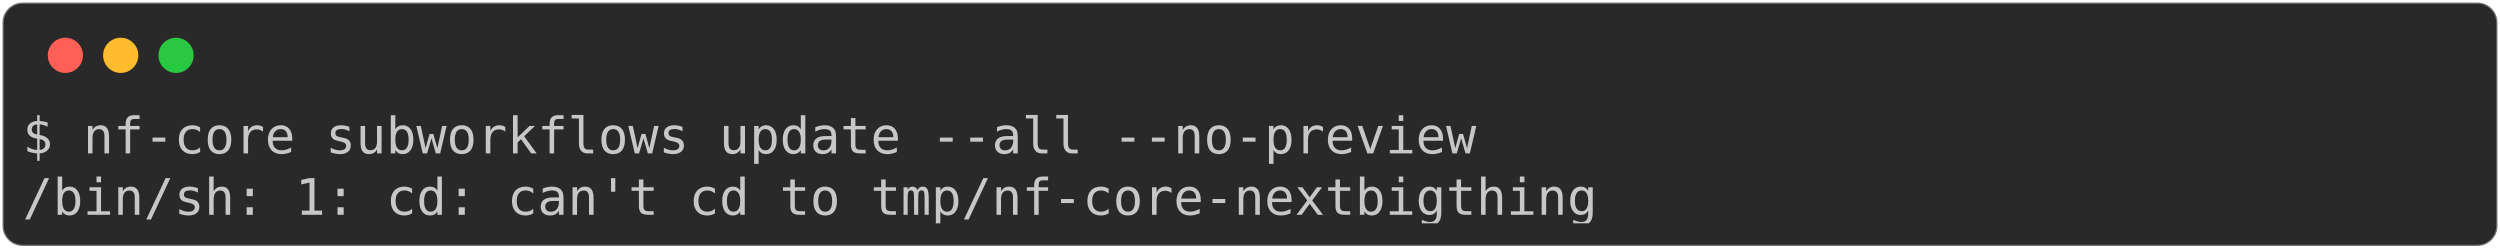
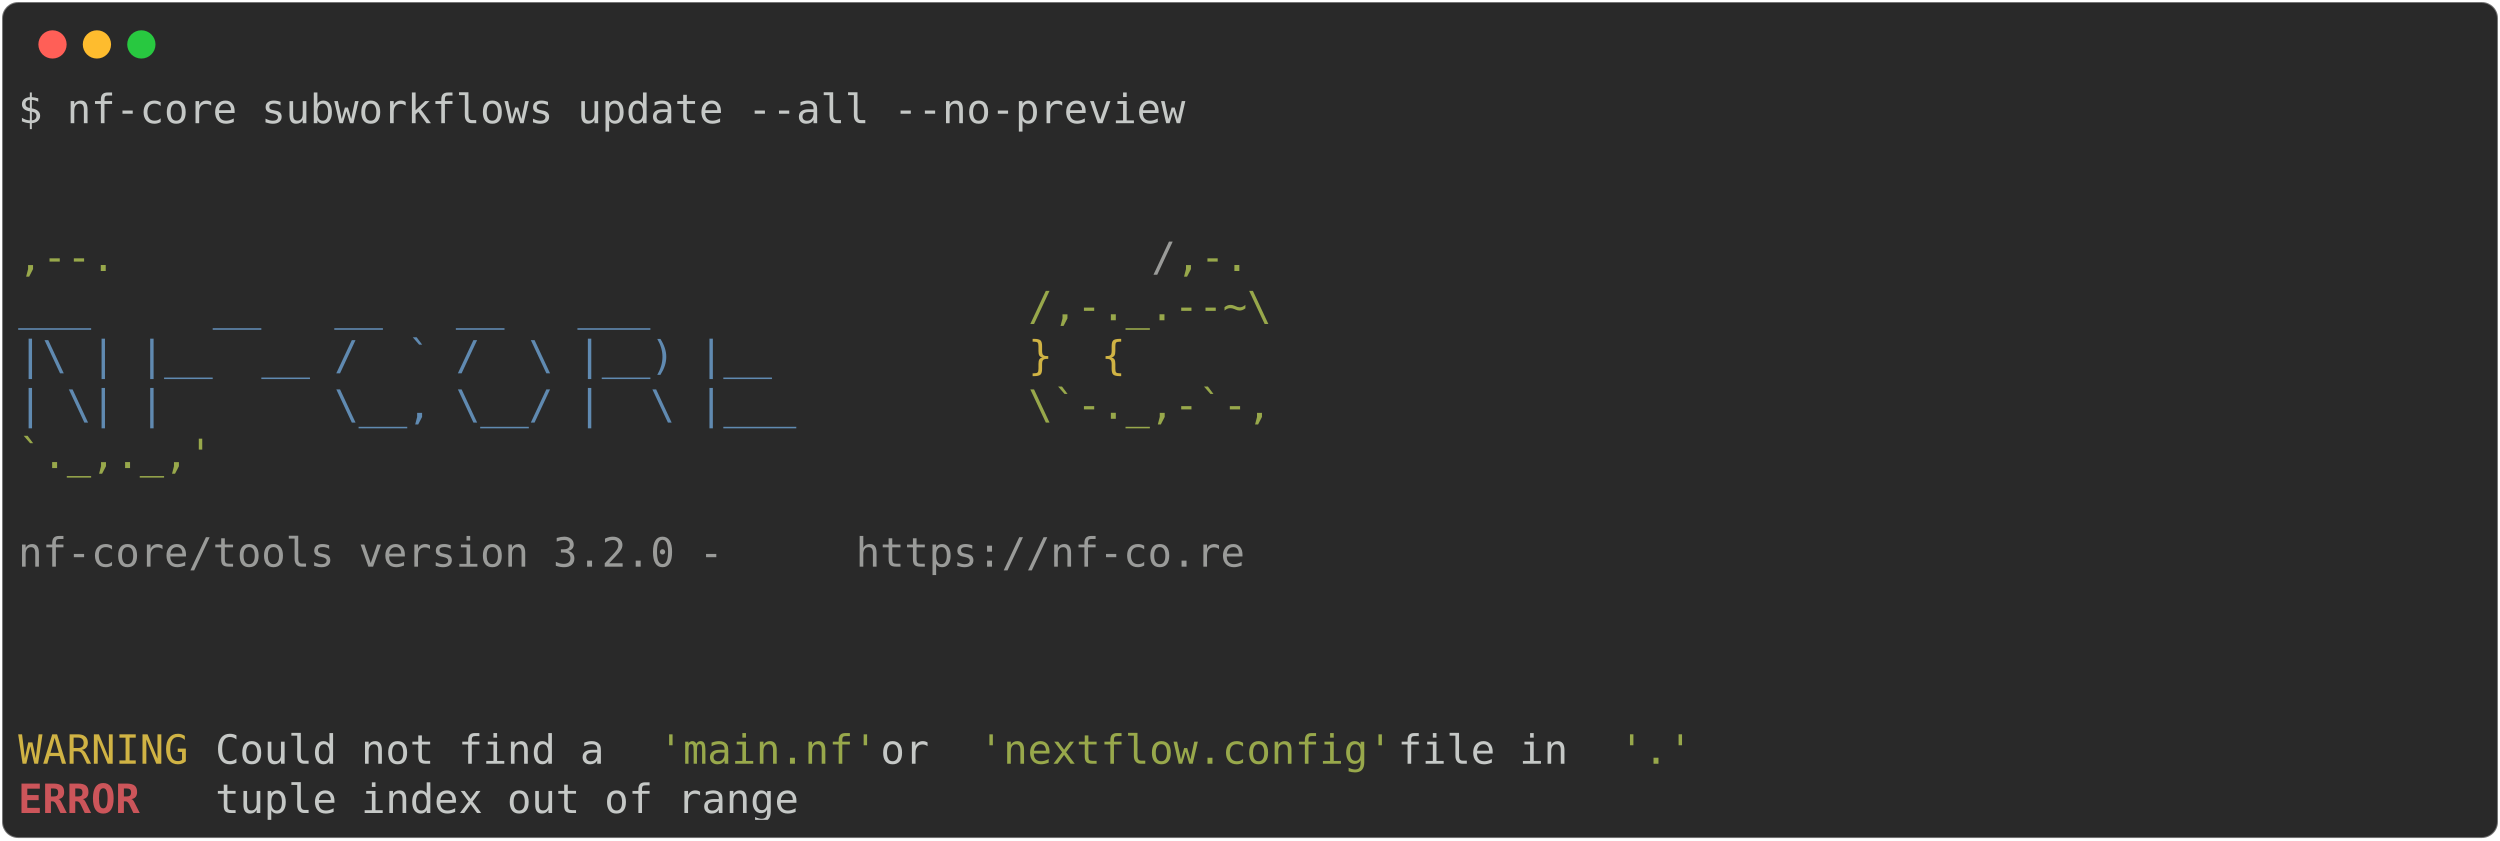
- <svg xmlns="http://www.w3.org/2000/svg" class="rich-terminal" viewBox="0 0 994 98.8">
+ <svg xmlns="http://www.w3.org/2000/svg" class="rich-terminal" viewBox="0 0 1238 416.0">
  <style>

    @font-face {
        font-family: "Fira Code";
        src: local("FiraCode-Regular"),
                url("https://cdnjs.cloudflare.com/ajax/libs/firacode/6.2.0/woff2/FiraCode-Regular.woff2") format("woff2"),
                url("https://cdnjs.cloudflare.com/ajax/libs/firacode/6.2.0/woff/FiraCode-Regular.woff") format("woff");
        font-style: normal;
        font-weight: 400;
    }
    @font-face {
        font-family: "Fira Code";
        src: local("FiraCode-Bold"),
                url("https://cdnjs.cloudflare.com/ajax/libs/firacode/6.2.0/woff2/FiraCode-Bold.woff2") format("woff2"),
                url("https://cdnjs.cloudflare.com/ajax/libs/firacode/6.2.0/woff/FiraCode-Bold.woff") format("woff");
        font-style: bold;
        font-weight: 700;
    }

-     .terminal-3177460262-matrix {
+     .terminal-2893844949-matrix {
        font-family: Fira Code, monospace;
        font-size: 20px;
        line-height: 24.4px;
        font-variant-east-asian: full-width;
    }

-     .terminal-3177460262-title {
+     .terminal-2893844949-title {
        font-size: 18px;
        font-weight: bold;
        font-family: arial;
    }

-     .terminal-3177460262-r1 { fill: #c5c8c6 }
+     .terminal-2893844949-r1 { fill: #c5c8c6 }
+ .terminal-2893844949-r2 { fill: #98a84b }
+ .terminal-2893844949-r3 { fill: #9a9b99 }
+ .terminal-2893844949-r4 { fill: #608ab1 }
+ .terminal-2893844949-r5 { fill: #d0b344 }
+ .terminal-2893844949-r6 { fill: #cc555a;font-weight: bold }
    </style>
  <defs>
-     <clipPath id="terminal-3177460262-clip-terminal">
-       <rect x="0" y="0" width="975.0" height="47.8" />
+     <clipPath id="terminal-2893844949-clip-terminal">
+       <rect x="0" y="0" width="1219.0" height="365.0" />
    </clipPath>
-     <clipPath id="terminal-3177460262-line-0">
-       <rect x="0" y="1.5" width="976" height="24.65" />
+     <clipPath id="terminal-2893844949-line-0">
+       <rect x="0" y="1.5" width="1220" height="24.65" />
+     </clipPath>
+     <clipPath id="terminal-2893844949-line-1">
+       <rect x="0" y="25.9" width="1220" height="24.65" />
+     </clipPath>
+     <clipPath id="terminal-2893844949-line-2">
+       <rect x="0" y="50.3" width="1220" height="24.65" />
+     </clipPath>
+     <clipPath id="terminal-2893844949-line-3">
+       <rect x="0" y="74.7" width="1220" height="24.65" />
+     </clipPath>
+     <clipPath id="terminal-2893844949-line-4">
+       <rect x="0" y="99.1" width="1220" height="24.65" />
+     </clipPath>
+     <clipPath id="terminal-2893844949-line-5">
+       <rect x="0" y="123.5" width="1220" height="24.65" />
+     </clipPath>
+     <clipPath id="terminal-2893844949-line-6">
+       <rect x="0" y="147.9" width="1220" height="24.65" />
+     </clipPath>
+     <clipPath id="terminal-2893844949-line-7">
+       <rect x="0" y="172.3" width="1220" height="24.65" />
+     </clipPath>
+     <clipPath id="terminal-2893844949-line-8">
+       <rect x="0" y="196.7" width="1220" height="24.65" />
+     </clipPath>
+     <clipPath id="terminal-2893844949-line-9">
+       <rect x="0" y="221.1" width="1220" height="24.65" />
+     </clipPath>
+     <clipPath id="terminal-2893844949-line-10">
+       <rect x="0" y="245.5" width="1220" height="24.65" />
+     </clipPath>
+     <clipPath id="terminal-2893844949-line-11">
+       <rect x="0" y="269.9" width="1220" height="24.65" />
+     </clipPath>
+     <clipPath id="terminal-2893844949-line-12">
+       <rect x="0" y="294.3" width="1220" height="24.65" />
+     </clipPath>
+     <clipPath id="terminal-2893844949-line-13">
+       <rect x="0" y="318.7" width="1220" height="24.65" />
    </clipPath>
  </defs>
-   <rect fill="#292929" stroke="rgba(255,255,255,0.35)" stroke-width="1" x="1" y="1" width="992" height="96.8" rx="8" />
+   <rect fill="#292929" stroke="rgba(255,255,255,0.35)" stroke-width="1" x="1" y="1" width="1236" height="414" rx="8" />
  <g transform="translate(26,22)">
    <circle cx="0" cy="0" r="7" fill="#ff5f57" />
    <circle cx="22" cy="0" r="7" fill="#febc2e" />
    <circle cx="44" cy="0" r="7" fill="#28c840" />
  </g>
-   <g transform="translate(9, 41)" clip-path="url(#terminal-3177460262-clip-terminal)">
-     <g class="terminal-3177460262-matrix">
-       <text class="terminal-3177460262-r1" x="0" y="20" textLength="585.6" clip-path="url(#terminal-3177460262-line-0)">$ nf-core subworkflows update --all --no-preview</text>
-       <text class="terminal-3177460262-r1" x="976" y="20" textLength="12.2" clip-path="url(#terminal-3177460262-line-0)">
+   <g transform="translate(9, 41)" clip-path="url(#terminal-2893844949-clip-terminal)">
+     <g class="terminal-2893844949-matrix">
+       <text class="terminal-2893844949-r1" x="0" y="20" textLength="585.6" clip-path="url(#terminal-2893844949-line-0)">$ nf-core subworkflows update --all --no-preview</text>
+       <text class="terminal-2893844949-r1" x="1220" y="20" textLength="12.2" clip-path="url(#terminal-2893844949-line-0)">
</text>
-       <text class="terminal-3177460262-r1" x="0" y="44.4" textLength="634.4" clip-path="url(#terminal-3177460262-line-1)">/bin/sh: 1: cd: can't cd to tmp/nf-core-nextbigthing</text>
-       <text class="terminal-3177460262-r1" x="976" y="44.4" textLength="12.2" clip-path="url(#terminal-3177460262-line-1)">
+       <text class="terminal-2893844949-r1" x="1220" y="44.4" textLength="12.2" clip-path="url(#terminal-2893844949-line-1)">
+ </text>
+       <text class="terminal-2893844949-r1" x="1220" y="68.8" textLength="12.2" clip-path="url(#terminal-2893844949-line-2)">
+ </text>
+       <text class="terminal-2893844949-r2" x="0" y="93.2" textLength="561.2" clip-path="url(#terminal-2893844949-line-3)">                                          ,--.</text>
+       <text class="terminal-2893844949-r3" x="561.2" y="93.2" textLength="12.2" clip-path="url(#terminal-2893844949-line-3)">/</text>
+       <text class="terminal-2893844949-r2" x="573.4" y="93.2" textLength="36.6" clip-path="url(#terminal-2893844949-line-3)">,-.</text>
+       <text class="terminal-2893844949-r1" x="1220" y="93.2" textLength="12.2" clip-path="url(#terminal-2893844949-line-3)">
+ </text>
+       <text class="terminal-2893844949-r4" x="0" y="117.6" textLength="500.2" clip-path="url(#terminal-2893844949-line-4)">          ___     __   __   __   ___     </text>
+       <text class="terminal-2893844949-r2" x="500.2" y="117.6" textLength="134.2" clip-path="url(#terminal-2893844949-line-4)">/,-._.--~\ </text>
+       <text class="terminal-2893844949-r1" x="1220" y="117.6" textLength="12.2" clip-path="url(#terminal-2893844949-line-4)">
+ </text>
+       <text class="terminal-2893844949-r4" x="0" y="142" textLength="500.2" clip-path="url(#terminal-2893844949-line-5)">    |\ | |__  __ /  ` /  \ |__) |__      </text>
+       <text class="terminal-2893844949-r5" x="500.2" y="142" textLength="85.4" clip-path="url(#terminal-2893844949-line-5)">   }  {</text>
+       <text class="terminal-2893844949-r1" x="1220" y="142" textLength="12.2" clip-path="url(#terminal-2893844949-line-5)">
+ </text>
+       <text class="terminal-2893844949-r4" x="0" y="166.4" textLength="500.2" clip-path="url(#terminal-2893844949-line-6)">    | \| |       \__, \__/ |  \ |___     </text>
+       <text class="terminal-2893844949-r2" x="500.2" y="166.4" textLength="122" clip-path="url(#terminal-2893844949-line-6)">\`-._,-`-,</text>
+       <text class="terminal-2893844949-r1" x="1220" y="166.4" textLength="12.2" clip-path="url(#terminal-2893844949-line-6)">
+ </text>
+       <text class="terminal-2893844949-r2" x="0" y="190.8" textLength="610" clip-path="url(#terminal-2893844949-line-7)">                                          `._,._,'</text>
+       <text class="terminal-2893844949-r1" x="1220" y="190.8" textLength="12.2" clip-path="url(#terminal-2893844949-line-7)">
+ </text>
+       <text class="terminal-2893844949-r1" x="1220" y="215.2" textLength="12.2" clip-path="url(#terminal-2893844949-line-8)">
+ </text>
+       <text class="terminal-2893844949-r3" x="0" y="239.6" textLength="414.8" clip-path="url(#terminal-2893844949-line-9)">    nf-core/tools version 3.2.0 - </text>
+       <text class="terminal-2893844949-r3" x="414.8" y="239.6" textLength="195.2" clip-path="url(#terminal-2893844949-line-9)">https://nf-co.re</text>
+       <text class="terminal-2893844949-r1" x="1220" y="239.6" textLength="12.2" clip-path="url(#terminal-2893844949-line-9)">
+ </text>
+       <text class="terminal-2893844949-r1" x="1220" y="264" textLength="12.2" clip-path="url(#terminal-2893844949-line-10)">
+ </text>
+       <text class="terminal-2893844949-r1" x="1220" y="288.4" textLength="12.2" clip-path="url(#terminal-2893844949-line-11)">
+ </text>
+       <text class="terminal-2893844949-r1" x="1220" y="312.8" textLength="12.2" clip-path="url(#terminal-2893844949-line-12)">
+ </text>
+       <text class="terminal-2893844949-r5" x="0" y="337.2" textLength="97.6" clip-path="url(#terminal-2893844949-line-13)">WARNING </text>
+       <text class="terminal-2893844949-r1" x="97.6" y="337.2" textLength="219.6" clip-path="url(#terminal-2893844949-line-13)"> Could not find a </text>
+       <text class="terminal-2893844949-r2" x="317.2" y="337.2" textLength="109.8" clip-path="url(#terminal-2893844949-line-13)">'main.nf'</text>
+       <text class="terminal-2893844949-r1" x="427" y="337.2" textLength="48.8" clip-path="url(#terminal-2893844949-line-13)"> or </text>
+       <text class="terminal-2893844949-r2" x="475.8" y="337.2" textLength="207.4" clip-path="url(#terminal-2893844949-line-13)">'nextflow.config'</text>
+       <text class="terminal-2893844949-r1" x="683.2" y="337.2" textLength="109.8" clip-path="url(#terminal-2893844949-line-13)"> file in </text>
+       <text class="terminal-2893844949-r2" x="793" y="337.2" textLength="36.6" clip-path="url(#terminal-2893844949-line-13)">'.'</text>
+       <text class="terminal-2893844949-r1" x="1220" y="337.2" textLength="12.2" clip-path="url(#terminal-2893844949-line-13)">
+ </text>
+       <text class="terminal-2893844949-r6" x="0" y="361.6" textLength="97.6" clip-path="url(#terminal-2893844949-line-14)">ERROR   </text>
+       <text class="terminal-2893844949-r1" x="97.6" y="361.6" textLength="1122.4" clip-path="url(#terminal-2893844949-line-14)"> tuple index out of range                                                                   </text>
+       <text class="terminal-2893844949-r1" x="1220" y="361.6" textLength="12.2" clip-path="url(#terminal-2893844949-line-14)">
</text>
    </g>
  </g>
</svg>
